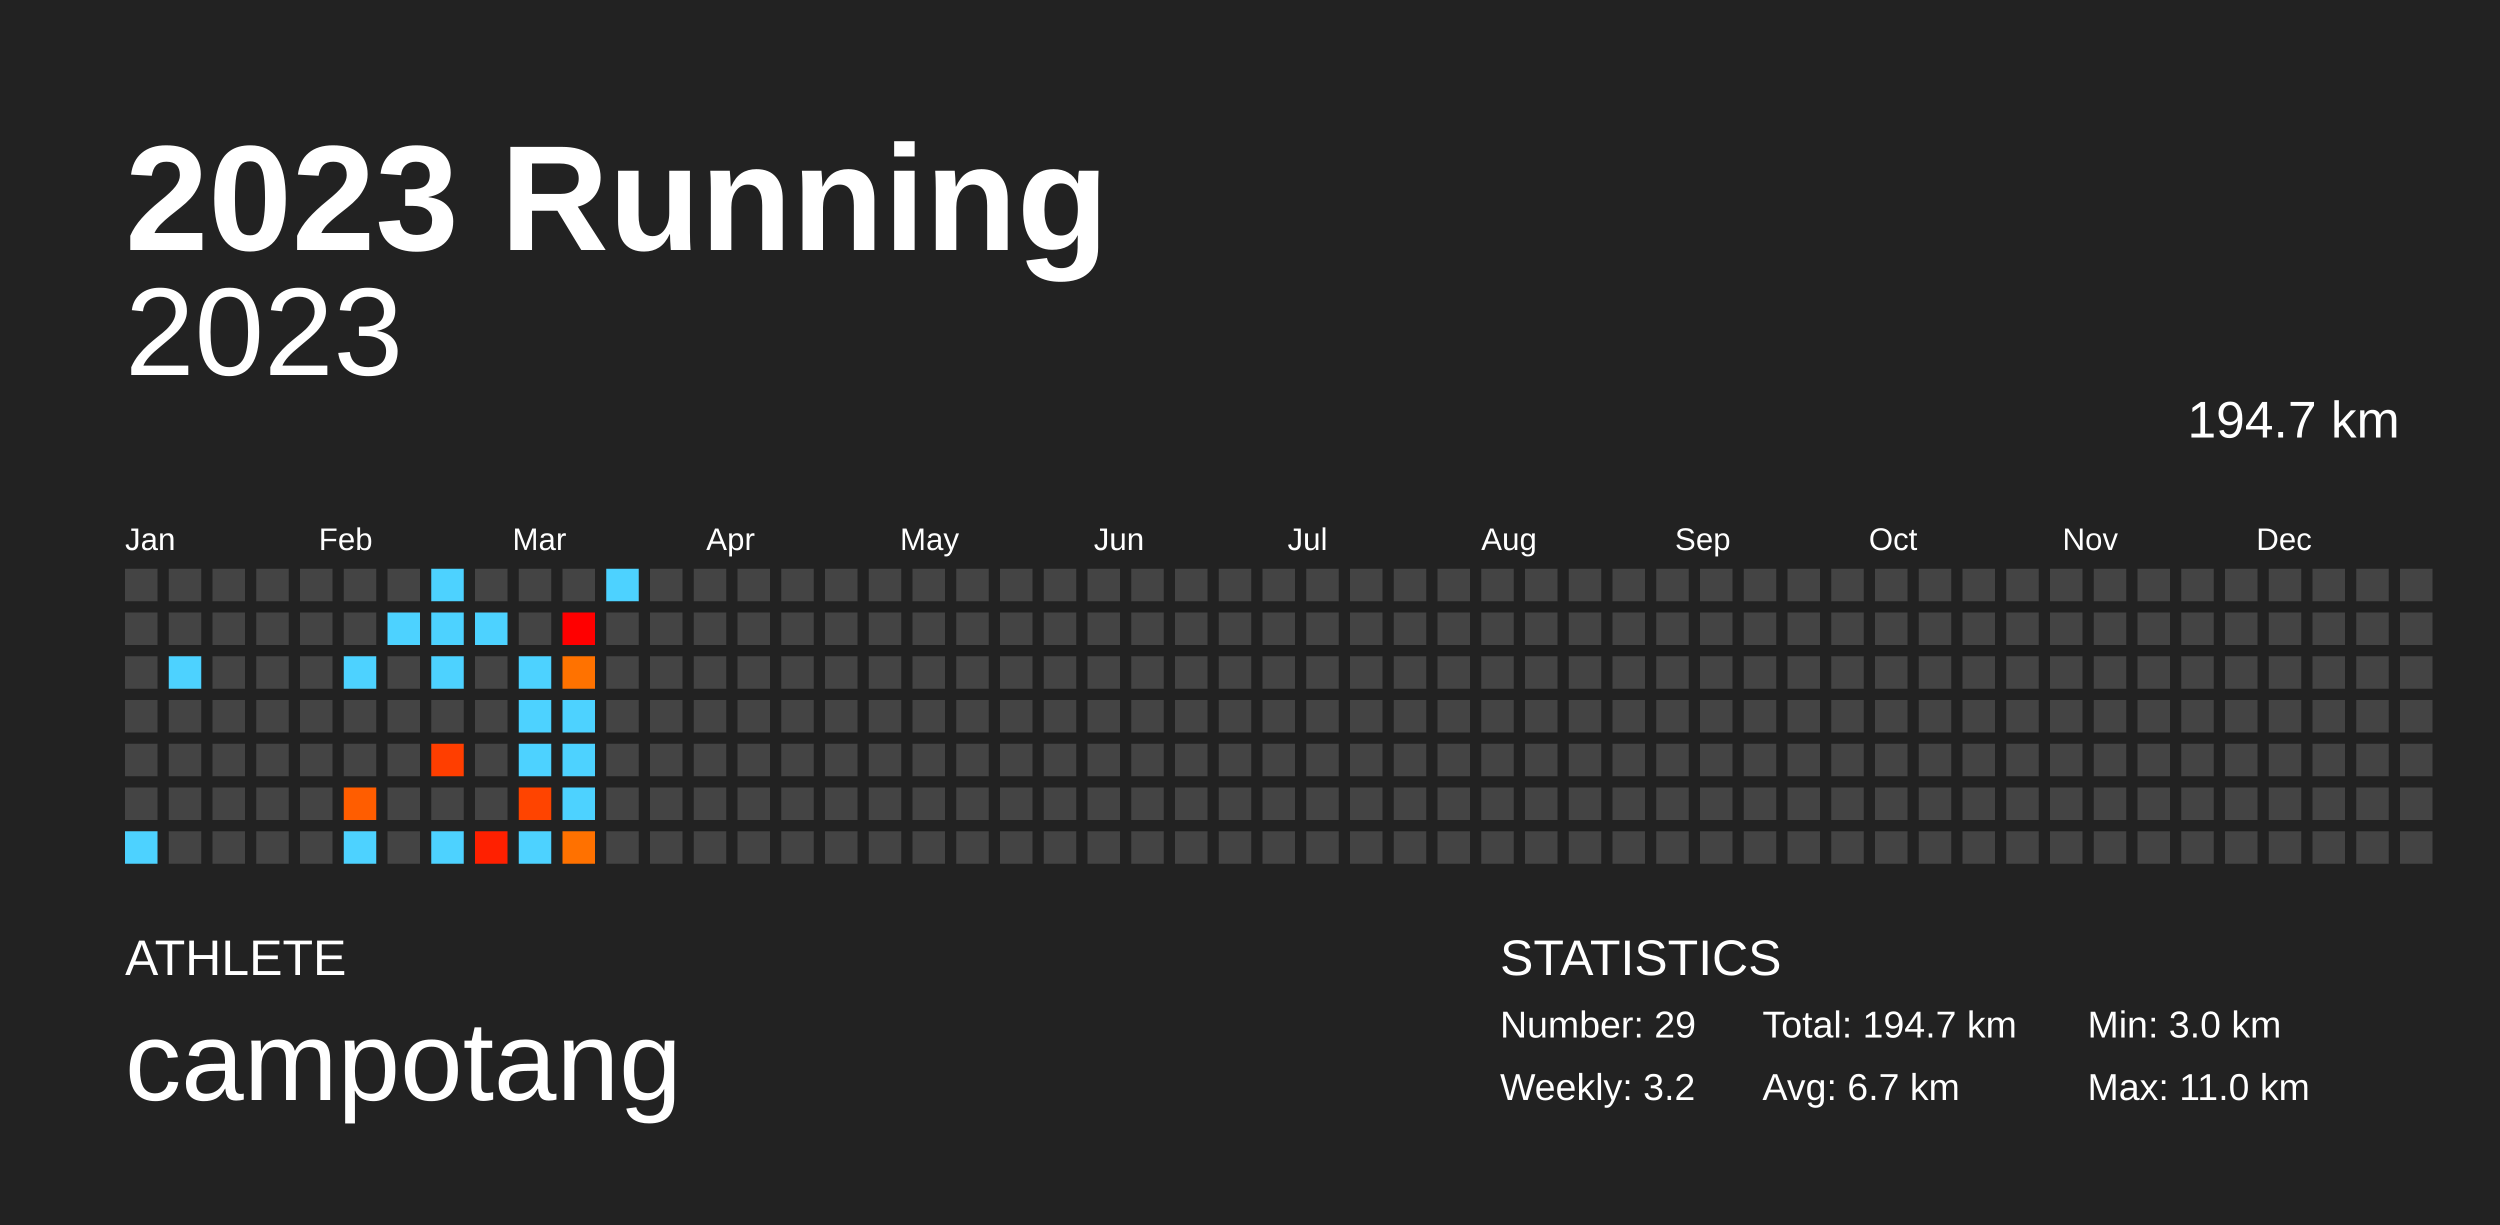
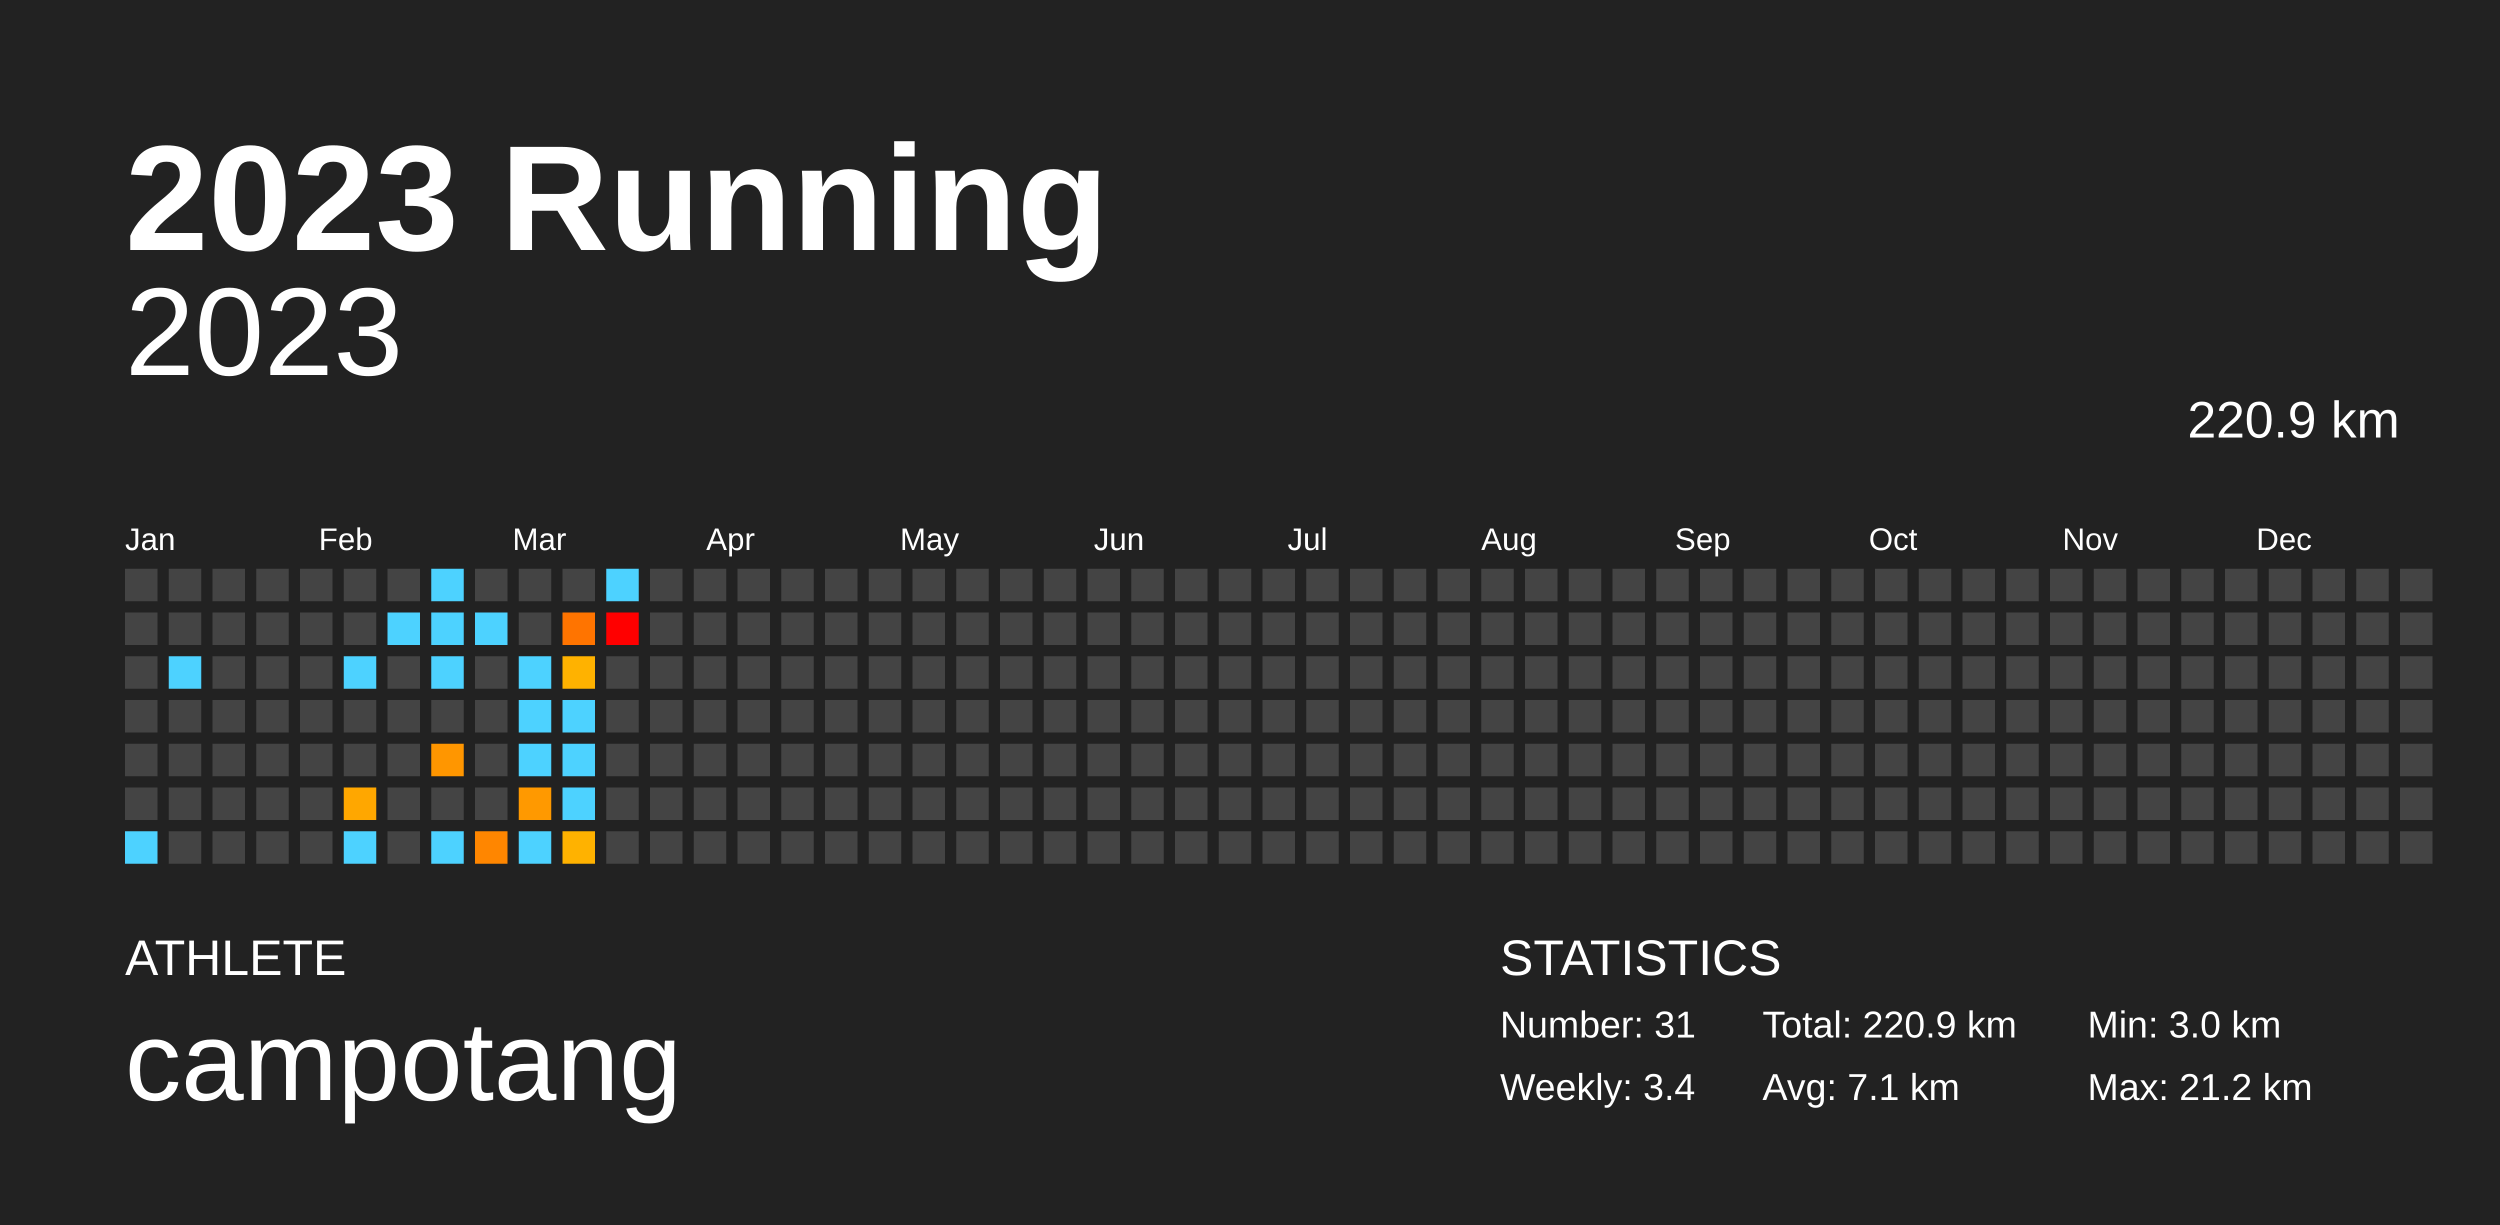
<svg xmlns="http://www.w3.org/2000/svg" baseProfile="full" height="98mm" version="1.1" viewBox="0,0,200,98" width="200mm">
  <defs />
  <rect fill="#222222" height="98" width="200" x="0" y="0" />
  <text fill="#FFFFFF" style="font-size:12px; font-family:Arial; font-weight:bold;" x="10" y="20">2023 Running</text>
  <text fill="#FFFFFF" style="font-size:4px; font-family:Arial" x="10" y="78">ATHLETE</text>
  <text fill="#FFFFFF" style="font-size:9px; font-family:Arial" x="10" y="88">campotang</text>
  <text fill="#FFFFFF" style="font-size:4px; font-family:Arial" x="120" y="78">STATISTICS</text>
-   <text fill="#FFFFFF" style="font-size:3px; font-family:Arial" x="120" y="83">Number: 29</text>
-   <text fill="#FFFFFF" style="font-size:3px; font-family:Arial" x="120" y="88">Weekly: 3.2</text>
-   <text fill="#FFFFFF" style="font-size:3px; font-family:Arial" x="141" y="83">Total: 194.7 km</text>
-   <text fill="#FFFFFF" style="font-size:3px; font-family:Arial" x="141" y="88">Avg: 6.7 km</text>
+   <text fill="#FFFFFF" style="font-size:3px; font-family:Arial" x="120" y="83">Number: 31</text>
+   <text fill="#FFFFFF" style="font-size:3px; font-family:Arial" x="120" y="88">Weekly: 3.4</text>
+   <text fill="#FFFFFF" style="font-size:3px; font-family:Arial" x="141" y="83">Total: 220.9 km</text>
+   <text fill="#FFFFFF" style="font-size:3px; font-family:Arial" x="141" y="88">Avg: 7.1 km</text>
  <text fill="#FFFFFF" style="font-size:3px; font-family:Arial" x="167" y="83">Min: 3.0 km</text>
-   <text fill="#FFFFFF" style="font-size:3px; font-family:Arial" x="167" y="88">Max: 11.0 km</text>
+   <text fill="#FFFFFF" style="font-size:3px; font-family:Arial" x="167" y="88">Max: 21.2 km</text>
  <text alignment-baseline="hanging" fill="#FFFFFF" style="font-size:10.0px; font-family:Arial;" x="10" y="30">2023</text>
-   <text alignment-baseline="hanging" fill="#FFFFFF" style="font-size:4.125px; font-family:Arial;" x="175" y="35">194.7 km</text>
+   <text alignment-baseline="hanging" fill="#FFFFFF" style="font-size:4.125px; font-family:Arial;" x="175" y="35">220.9 km</text>
  <text fill="#FFFFFF" style="font-size:2.5px; font-family:Arial" x="10.0" y="44">Jan</text>
  <text fill="#FFFFFF" style="font-size:2.5px; font-family:Arial" x="25.5" y="44">Feb</text>
  <text fill="#FFFFFF" style="font-size:2.5px; font-family:Arial" x="41.0" y="44">Mar</text>
  <text fill="#FFFFFF" style="font-size:2.5px; font-family:Arial" x="56.5" y="44">Apr</text>
  <text fill="#FFFFFF" style="font-size:2.5px; font-family:Arial" x="72.0" y="44">May</text>
  <text fill="#FFFFFF" style="font-size:2.5px; font-family:Arial" x="87.5" y="44">Jun</text>
  <text fill="#FFFFFF" style="font-size:2.5px; font-family:Arial" x="103.0" y="44">Jul</text>
  <text fill="#FFFFFF" style="font-size:2.5px; font-family:Arial" x="118.5" y="44">Aug</text>
  <text fill="#FFFFFF" style="font-size:2.5px; font-family:Arial" x="134.0" y="44">Sep</text>
  <text fill="#FFFFFF" style="font-size:2.5px; font-family:Arial" x="149.5" y="44">Oct</text>
  <text fill="#FFFFFF" style="font-size:2.5px; font-family:Arial" x="165.0" y="44">Nov</text>
  <text fill="#FFFFFF" style="font-size:2.5px; font-family:Arial" x="180.5" y="44">Dec</text>
  <rect fill="#444444" height="2.6" width="2.6" x="10.0" y="45.5" />
  <rect fill="#444444" height="2.6" width="2.6" x="10.0" y="49.0" />
  <rect fill="#444444" height="2.6" width="2.6" x="10.0" y="52.5" />
  <rect fill="#444444" height="2.6" width="2.6" x="10.0" y="56.0" />
  <rect fill="#444444" height="2.6" width="2.6" x="10.0" y="59.5" />
  <rect fill="#444444" height="2.6" width="2.6" x="10.0" y="63.0" />
  <rect fill="#4dd2ff" height="2.6" width="2.6" x="10.0" y="66.5" />
  <rect fill="#444444" height="2.6" width="2.6" x="13.5" y="45.5" />
  <rect fill="#444444" height="2.6" width="2.6" x="13.5" y="49.0" />
  <rect fill="#4dd2ff" height="2.6" width="2.6" x="13.5" y="52.5" />
  <rect fill="#444444" height="2.6" width="2.6" x="13.5" y="56.0" />
  <rect fill="#444444" height="2.6" width="2.6" x="13.5" y="59.5" />
  <rect fill="#444444" height="2.6" width="2.6" x="13.5" y="63.0" />
  <rect fill="#444444" height="2.6" width="2.6" x="13.5" y="66.5" />
  <rect fill="#444444" height="2.6" width="2.6" x="17.0" y="45.5" />
  <rect fill="#444444" height="2.6" width="2.6" x="17.0" y="49.0" />
  <rect fill="#444444" height="2.6" width="2.6" x="17.0" y="52.5" />
  <rect fill="#444444" height="2.6" width="2.6" x="17.0" y="56.0" />
  <rect fill="#444444" height="2.6" width="2.6" x="17.0" y="59.5" />
  <rect fill="#444444" height="2.6" width="2.6" x="17.0" y="63.0" />
  <rect fill="#444444" height="2.6" width="2.6" x="17.0" y="66.5" />
  <rect fill="#444444" height="2.6" width="2.6" x="20.5" y="45.5" />
  <rect fill="#444444" height="2.6" width="2.6" x="20.5" y="49.0" />
  <rect fill="#444444" height="2.6" width="2.6" x="20.5" y="52.5" />
  <rect fill="#444444" height="2.6" width="2.6" x="20.5" y="56.0" />
  <rect fill="#444444" height="2.6" width="2.6" x="20.5" y="59.5" />
  <rect fill="#444444" height="2.6" width="2.6" x="20.5" y="63.0" />
  <rect fill="#444444" height="2.6" width="2.6" x="20.5" y="66.5" />
  <rect fill="#444444" height="2.6" width="2.6" x="24.0" y="45.5" />
  <rect fill="#444444" height="2.6" width="2.6" x="24.0" y="49.0" />
  <rect fill="#444444" height="2.6" width="2.6" x="24.0" y="52.5" />
  <rect fill="#444444" height="2.6" width="2.6" x="24.0" y="56.0" />
  <rect fill="#444444" height="2.6" width="2.6" x="24.0" y="59.5" />
  <rect fill="#444444" height="2.6" width="2.6" x="24.0" y="63.0" />
  <rect fill="#444444" height="2.6" width="2.6" x="24.0" y="66.5" />
  <rect fill="#444444" height="2.6" width="2.6" x="27.5" y="45.5" />
  <rect fill="#444444" height="2.6" width="2.6" x="27.5" y="49.0" />
  <rect fill="#4dd2ff" height="2.6" width="2.6" x="27.5" y="52.5" />
  <rect fill="#444444" height="2.6" width="2.6" x="27.5" y="56.0" />
  <rect fill="#444444" height="2.6" width="2.6" x="27.5" y="59.5" />
-   <rect fill="#ff5d00" height="2.6" width="2.6" x="27.5" y="63.0" />
+   <rect fill="#ffa700" height="2.6" width="2.6" x="27.5" y="63.0" />
  <rect fill="#4dd2ff" height="2.6" width="2.6" x="27.5" y="66.5" />
  <rect fill="#444444" height="2.6" width="2.6" x="31.0" y="45.5" />
  <rect fill="#4dd2ff" height="2.6" width="2.6" x="31.0" y="49.0" />
  <rect fill="#444444" height="2.6" width="2.6" x="31.0" y="52.5" />
  <rect fill="#444444" height="2.6" width="2.6" x="31.0" y="56.0" />
  <rect fill="#444444" height="2.6" width="2.6" x="31.0" y="59.5" />
  <rect fill="#444444" height="2.6" width="2.6" x="31.0" y="63.0" />
  <rect fill="#444444" height="2.6" width="2.6" x="31.0" y="66.5" />
  <rect fill="#4dd2ff" height="2.6" width="2.6" x="34.5" y="45.5" />
  <rect fill="#4dd2ff" height="2.6" width="2.6" x="34.5" y="49.0" />
  <rect fill="#4dd2ff" height="2.6" width="2.6" x="34.5" y="52.5" />
  <rect fill="#444444" height="2.6" width="2.6" x="34.5" y="56.0" />
-   <rect fill="#ff3e00" height="2.6" width="2.6" x="34.5" y="59.5" />
+   <rect fill="#ff9600" height="2.6" width="2.6" x="34.5" y="59.5" />
  <rect fill="#444444" height="2.6" width="2.6" x="34.5" y="63.0" />
  <rect fill="#4dd2ff" height="2.6" width="2.6" x="34.5" y="66.5" />
  <rect fill="#444444" height="2.6" width="2.6" x="38.0" y="45.5" />
  <rect fill="#4dd2ff" height="2.6" width="2.6" x="38.0" y="49.0" />
  <rect fill="#444444" height="2.6" width="2.6" x="38.0" y="52.5" />
  <rect fill="#444444" height="2.6" width="2.6" x="38.0" y="56.0" />
  <rect fill="#444444" height="2.6" width="2.6" x="38.0" y="59.5" />
  <rect fill="#444444" height="2.6" width="2.6" x="38.0" y="63.0" />
-   <rect fill="#ff2000" height="2.6" width="2.6" x="38.0" y="66.5" />
+   <rect fill="#ff8600" height="2.6" width="2.6" x="38.0" y="66.5" />
  <rect fill="#444444" height="2.6" width="2.6" x="41.5" y="45.5" />
  <rect fill="#444444" height="2.6" width="2.6" x="41.5" y="49.0" />
  <rect fill="#4dd2ff" height="2.6" width="2.6" x="41.5" y="52.5" />
  <rect fill="#4dd2ff" height="2.6" width="2.6" x="41.5" y="56.0" />
  <rect fill="#4dd2ff" height="2.6" width="2.6" x="41.5" y="59.5" />
-   <rect fill="#ff4400" height="2.6" width="2.6" x="41.5" y="63.0" />
+   <rect fill="#ff9900" height="2.6" width="2.6" x="41.5" y="63.0" />
  <rect fill="#4dd2ff" height="2.6" width="2.6" x="41.5" y="66.5" />
  <rect fill="#444444" height="2.6" width="2.6" x="45.0" y="45.5" />
-   <rect fill="#ff0000" height="2.6" width="2.6" x="45.0" y="49.0" />
-   <rect fill="#ff7200" height="2.6" width="2.6" x="45.0" y="52.5" />
+   <rect fill="#ff7400" height="2.6" width="2.6" x="45.0" y="49.0" />
+   <rect fill="#ffb200" height="2.6" width="2.6" x="45.0" y="52.5" />
  <rect fill="#4dd2ff" height="2.6" width="2.6" x="45.0" y="56.0" />
  <rect fill="#4dd2ff" height="2.6" width="2.6" x="45.0" y="59.5" />
  <rect fill="#4dd2ff" height="2.6" width="2.6" x="45.0" y="63.0" />
-   <rect fill="#ff7100" height="2.6" width="2.6" x="45.0" y="66.5" />
+   <rect fill="#ffb200" height="2.6" width="2.6" x="45.0" y="66.5" />
  <rect fill="#4dd2ff" height="2.6" width="2.6" x="48.5" y="45.5" />
-   <rect fill="#444444" height="2.6" width="2.6" x="48.5" y="49.0" />
+   <rect fill="red" height="2.6" width="2.6" x="48.5" y="49.0" />
  <rect fill="#444444" height="2.6" width="2.6" x="48.5" y="52.5" />
  <rect fill="#444444" height="2.6" width="2.6" x="48.5" y="56.0" />
  <rect fill="#444444" height="2.6" width="2.6" x="48.5" y="59.5" />
  <rect fill="#444444" height="2.6" width="2.6" x="48.5" y="63.0" />
  <rect fill="#444444" height="2.6" width="2.6" x="48.5" y="66.5" />
  <rect fill="#444444" height="2.6" width="2.6" x="52.0" y="45.5" />
  <rect fill="#444444" height="2.6" width="2.6" x="52.0" y="49.0" />
  <rect fill="#444444" height="2.6" width="2.6" x="52.0" y="52.5" />
  <rect fill="#444444" height="2.6" width="2.6" x="52.0" y="56.0" />
  <rect fill="#444444" height="2.6" width="2.6" x="52.0" y="59.5" />
  <rect fill="#444444" height="2.6" width="2.6" x="52.0" y="63.0" />
  <rect fill="#444444" height="2.6" width="2.6" x="52.0" y="66.5" />
  <rect fill="#444444" height="2.6" width="2.6" x="55.5" y="45.5" />
  <rect fill="#444444" height="2.6" width="2.6" x="55.5" y="49.0" />
  <rect fill="#444444" height="2.6" width="2.6" x="55.5" y="52.5" />
  <rect fill="#444444" height="2.6" width="2.6" x="55.5" y="56.0" />
  <rect fill="#444444" height="2.6" width="2.6" x="55.5" y="59.5" />
  <rect fill="#444444" height="2.6" width="2.6" x="55.5" y="63.0" />
  <rect fill="#444444" height="2.6" width="2.6" x="55.5" y="66.5" />
  <rect fill="#444444" height="2.6" width="2.6" x="59.0" y="45.5" />
  <rect fill="#444444" height="2.6" width="2.6" x="59.0" y="49.0" />
  <rect fill="#444444" height="2.6" width="2.6" x="59.0" y="52.5" />
  <rect fill="#444444" height="2.6" width="2.6" x="59.0" y="56.0" />
  <rect fill="#444444" height="2.6" width="2.6" x="59.0" y="59.5" />
  <rect fill="#444444" height="2.6" width="2.6" x="59.0" y="63.0" />
  <rect fill="#444444" height="2.6" width="2.6" x="59.0" y="66.5" />
  <rect fill="#444444" height="2.6" width="2.6" x="62.5" y="45.5" />
  <rect fill="#444444" height="2.6" width="2.6" x="62.5" y="49.0" />
  <rect fill="#444444" height="2.6" width="2.6" x="62.5" y="52.5" />
  <rect fill="#444444" height="2.6" width="2.6" x="62.5" y="56.0" />
  <rect fill="#444444" height="2.6" width="2.6" x="62.5" y="59.5" />
  <rect fill="#444444" height="2.6" width="2.6" x="62.5" y="63.0" />
  <rect fill="#444444" height="2.6" width="2.6" x="62.5" y="66.5" />
  <rect fill="#444444" height="2.6" width="2.6" x="66.0" y="45.5" />
  <rect fill="#444444" height="2.6" width="2.6" x="66.0" y="49.0" />
  <rect fill="#444444" height="2.6" width="2.6" x="66.0" y="52.5" />
  <rect fill="#444444" height="2.6" width="2.6" x="66.0" y="56.0" />
  <rect fill="#444444" height="2.6" width="2.6" x="66.0" y="59.5" />
  <rect fill="#444444" height="2.6" width="2.6" x="66.0" y="63.0" />
  <rect fill="#444444" height="2.6" width="2.6" x="66.0" y="66.5" />
  <rect fill="#444444" height="2.6" width="2.6" x="69.5" y="45.5" />
  <rect fill="#444444" height="2.6" width="2.6" x="69.5" y="49.0" />
  <rect fill="#444444" height="2.6" width="2.6" x="69.5" y="52.5" />
  <rect fill="#444444" height="2.6" width="2.6" x="69.5" y="56.0" />
  <rect fill="#444444" height="2.6" width="2.6" x="69.5" y="59.5" />
  <rect fill="#444444" height="2.6" width="2.6" x="69.5" y="63.0" />
  <rect fill="#444444" height="2.6" width="2.6" x="69.5" y="66.5" />
  <rect fill="#444444" height="2.6" width="2.6" x="73.0" y="45.5" />
  <rect fill="#444444" height="2.6" width="2.6" x="73.0" y="49.0" />
  <rect fill="#444444" height="2.6" width="2.6" x="73.0" y="52.5" />
  <rect fill="#444444" height="2.6" width="2.6" x="73.0" y="56.0" />
  <rect fill="#444444" height="2.6" width="2.6" x="73.0" y="59.5" />
  <rect fill="#444444" height="2.6" width="2.6" x="73.0" y="63.0" />
  <rect fill="#444444" height="2.6" width="2.6" x="73.0" y="66.5" />
  <rect fill="#444444" height="2.6" width="2.6" x="76.5" y="45.5" />
  <rect fill="#444444" height="2.6" width="2.6" x="76.5" y="49.0" />
  <rect fill="#444444" height="2.6" width="2.6" x="76.5" y="52.5" />
  <rect fill="#444444" height="2.6" width="2.6" x="76.5" y="56.0" />
  <rect fill="#444444" height="2.6" width="2.6" x="76.5" y="59.5" />
  <rect fill="#444444" height="2.6" width="2.6" x="76.5" y="63.0" />
  <rect fill="#444444" height="2.6" width="2.6" x="76.5" y="66.5" />
  <rect fill="#444444" height="2.6" width="2.6" x="80.0" y="45.5" />
  <rect fill="#444444" height="2.6" width="2.6" x="80.0" y="49.0" />
  <rect fill="#444444" height="2.6" width="2.6" x="80.0" y="52.5" />
  <rect fill="#444444" height="2.6" width="2.6" x="80.0" y="56.0" />
  <rect fill="#444444" height="2.6" width="2.6" x="80.0" y="59.5" />
  <rect fill="#444444" height="2.6" width="2.6" x="80.0" y="63.0" />
  <rect fill="#444444" height="2.6" width="2.6" x="80.0" y="66.5" />
  <rect fill="#444444" height="2.6" width="2.6" x="83.5" y="45.5" />
  <rect fill="#444444" height="2.6" width="2.6" x="83.5" y="49.0" />
  <rect fill="#444444" height="2.6" width="2.6" x="83.5" y="52.5" />
  <rect fill="#444444" height="2.6" width="2.6" x="83.5" y="56.0" />
  <rect fill="#444444" height="2.6" width="2.6" x="83.5" y="59.5" />
  <rect fill="#444444" height="2.6" width="2.6" x="83.5" y="63.0" />
  <rect fill="#444444" height="2.6" width="2.6" x="83.5" y="66.5" />
  <rect fill="#444444" height="2.6" width="2.6" x="87.0" y="45.5" />
  <rect fill="#444444" height="2.6" width="2.6" x="87.0" y="49.0" />
  <rect fill="#444444" height="2.6" width="2.6" x="87.0" y="52.5" />
  <rect fill="#444444" height="2.6" width="2.6" x="87.0" y="56.0" />
  <rect fill="#444444" height="2.6" width="2.6" x="87.0" y="59.5" />
  <rect fill="#444444" height="2.6" width="2.6" x="87.0" y="63.0" />
  <rect fill="#444444" height="2.6" width="2.6" x="87.0" y="66.5" />
  <rect fill="#444444" height="2.6" width="2.6" x="90.5" y="45.5" />
  <rect fill="#444444" height="2.6" width="2.6" x="90.5" y="49.0" />
  <rect fill="#444444" height="2.6" width="2.6" x="90.5" y="52.5" />
  <rect fill="#444444" height="2.6" width="2.6" x="90.5" y="56.0" />
  <rect fill="#444444" height="2.6" width="2.6" x="90.5" y="59.5" />
  <rect fill="#444444" height="2.6" width="2.6" x="90.5" y="63.0" />
  <rect fill="#444444" height="2.6" width="2.6" x="90.5" y="66.5" />
  <rect fill="#444444" height="2.6" width="2.6" x="94.0" y="45.5" />
  <rect fill="#444444" height="2.6" width="2.6" x="94.0" y="49.0" />
  <rect fill="#444444" height="2.6" width="2.6" x="94.0" y="52.5" />
  <rect fill="#444444" height="2.6" width="2.6" x="94.0" y="56.0" />
  <rect fill="#444444" height="2.6" width="2.6" x="94.0" y="59.5" />
  <rect fill="#444444" height="2.6" width="2.6" x="94.0" y="63.0" />
  <rect fill="#444444" height="2.6" width="2.6" x="94.0" y="66.5" />
  <rect fill="#444444" height="2.6" width="2.6" x="97.5" y="45.5" />
  <rect fill="#444444" height="2.6" width="2.6" x="97.5" y="49.0" />
  <rect fill="#444444" height="2.6" width="2.6" x="97.5" y="52.5" />
  <rect fill="#444444" height="2.6" width="2.6" x="97.5" y="56.0" />
  <rect fill="#444444" height="2.6" width="2.6" x="97.5" y="59.5" />
  <rect fill="#444444" height="2.6" width="2.6" x="97.5" y="63.0" />
  <rect fill="#444444" height="2.6" width="2.6" x="97.5" y="66.5" />
  <rect fill="#444444" height="2.6" width="2.6" x="101.0" y="45.5" />
  <rect fill="#444444" height="2.6" width="2.6" x="101.0" y="49.0" />
  <rect fill="#444444" height="2.6" width="2.6" x="101.0" y="52.5" />
  <rect fill="#444444" height="2.6" width="2.6" x="101.0" y="56.0" />
  <rect fill="#444444" height="2.6" width="2.6" x="101.0" y="59.5" />
  <rect fill="#444444" height="2.6" width="2.6" x="101.0" y="63.0" />
  <rect fill="#444444" height="2.6" width="2.6" x="101.0" y="66.5" />
  <rect fill="#444444" height="2.6" width="2.6" x="104.5" y="45.5" />
  <rect fill="#444444" height="2.6" width="2.6" x="104.5" y="49.0" />
  <rect fill="#444444" height="2.6" width="2.6" x="104.5" y="52.5" />
  <rect fill="#444444" height="2.6" width="2.6" x="104.5" y="56.0" />
  <rect fill="#444444" height="2.6" width="2.6" x="104.5" y="59.5" />
  <rect fill="#444444" height="2.6" width="2.6" x="104.5" y="63.0" />
  <rect fill="#444444" height="2.6" width="2.6" x="104.5" y="66.5" />
  <rect fill="#444444" height="2.6" width="2.6" x="108.0" y="45.5" />
  <rect fill="#444444" height="2.6" width="2.6" x="108.0" y="49.0" />
  <rect fill="#444444" height="2.6" width="2.6" x="108.0" y="52.5" />
  <rect fill="#444444" height="2.6" width="2.6" x="108.0" y="56.0" />
  <rect fill="#444444" height="2.6" width="2.6" x="108.0" y="59.5" />
  <rect fill="#444444" height="2.6" width="2.6" x="108.0" y="63.0" />
  <rect fill="#444444" height="2.6" width="2.6" x="108.0" y="66.5" />
  <rect fill="#444444" height="2.6" width="2.6" x="111.5" y="45.5" />
  <rect fill="#444444" height="2.6" width="2.6" x="111.5" y="49.0" />
  <rect fill="#444444" height="2.6" width="2.6" x="111.5" y="52.5" />
  <rect fill="#444444" height="2.6" width="2.6" x="111.5" y="56.0" />
  <rect fill="#444444" height="2.6" width="2.6" x="111.5" y="59.5" />
  <rect fill="#444444" height="2.6" width="2.6" x="111.5" y="63.0" />
  <rect fill="#444444" height="2.6" width="2.6" x="111.5" y="66.5" />
  <rect fill="#444444" height="2.6" width="2.6" x="115.0" y="45.5" />
  <rect fill="#444444" height="2.6" width="2.6" x="115.0" y="49.0" />
  <rect fill="#444444" height="2.6" width="2.6" x="115.0" y="52.5" />
  <rect fill="#444444" height="2.6" width="2.6" x="115.0" y="56.0" />
  <rect fill="#444444" height="2.6" width="2.6" x="115.0" y="59.5" />
  <rect fill="#444444" height="2.6" width="2.6" x="115.0" y="63.0" />
  <rect fill="#444444" height="2.6" width="2.6" x="115.0" y="66.5" />
  <rect fill="#444444" height="2.6" width="2.6" x="118.5" y="45.5" />
  <rect fill="#444444" height="2.6" width="2.6" x="118.5" y="49.0" />
  <rect fill="#444444" height="2.6" width="2.6" x="118.5" y="52.5" />
  <rect fill="#444444" height="2.6" width="2.6" x="118.5" y="56.0" />
  <rect fill="#444444" height="2.6" width="2.6" x="118.5" y="59.5" />
  <rect fill="#444444" height="2.6" width="2.6" x="118.5" y="63.0" />
  <rect fill="#444444" height="2.6" width="2.6" x="118.5" y="66.5" />
  <rect fill="#444444" height="2.6" width="2.6" x="122.0" y="45.5" />
  <rect fill="#444444" height="2.6" width="2.6" x="122.0" y="49.0" />
  <rect fill="#444444" height="2.6" width="2.6" x="122.0" y="52.5" />
  <rect fill="#444444" height="2.6" width="2.6" x="122.0" y="56.0" />
  <rect fill="#444444" height="2.6" width="2.6" x="122.0" y="59.5" />
  <rect fill="#444444" height="2.6" width="2.6" x="122.0" y="63.0" />
  <rect fill="#444444" height="2.6" width="2.6" x="122.0" y="66.5" />
  <rect fill="#444444" height="2.6" width="2.6" x="125.5" y="45.5" />
  <rect fill="#444444" height="2.6" width="2.6" x="125.5" y="49.0" />
  <rect fill="#444444" height="2.6" width="2.6" x="125.5" y="52.5" />
  <rect fill="#444444" height="2.6" width="2.6" x="125.5" y="56.0" />
  <rect fill="#444444" height="2.6" width="2.6" x="125.5" y="59.5" />
  <rect fill="#444444" height="2.6" width="2.6" x="125.5" y="63.0" />
  <rect fill="#444444" height="2.6" width="2.6" x="125.5" y="66.5" />
  <rect fill="#444444" height="2.6" width="2.6" x="129.0" y="45.5" />
  <rect fill="#444444" height="2.6" width="2.6" x="129.0" y="49.0" />
  <rect fill="#444444" height="2.6" width="2.6" x="129.0" y="52.5" />
  <rect fill="#444444" height="2.6" width="2.6" x="129.0" y="56.0" />
  <rect fill="#444444" height="2.6" width="2.6" x="129.0" y="59.5" />
  <rect fill="#444444" height="2.6" width="2.6" x="129.0" y="63.0" />
  <rect fill="#444444" height="2.6" width="2.6" x="129.0" y="66.5" />
  <rect fill="#444444" height="2.6" width="2.6" x="132.5" y="45.5" />
  <rect fill="#444444" height="2.6" width="2.6" x="132.5" y="49.0" />
  <rect fill="#444444" height="2.6" width="2.6" x="132.5" y="52.5" />
  <rect fill="#444444" height="2.6" width="2.6" x="132.5" y="56.0" />
  <rect fill="#444444" height="2.6" width="2.6" x="132.5" y="59.5" />
  <rect fill="#444444" height="2.6" width="2.6" x="132.5" y="63.0" />
  <rect fill="#444444" height="2.6" width="2.6" x="132.5" y="66.5" />
  <rect fill="#444444" height="2.6" width="2.6" x="136.0" y="45.5" />
  <rect fill="#444444" height="2.6" width="2.6" x="136.0" y="49.0" />
  <rect fill="#444444" height="2.6" width="2.6" x="136.0" y="52.5" />
  <rect fill="#444444" height="2.6" width="2.6" x="136.0" y="56.0" />
  <rect fill="#444444" height="2.6" width="2.6" x="136.0" y="59.5" />
  <rect fill="#444444" height="2.6" width="2.6" x="136.0" y="63.0" />
  <rect fill="#444444" height="2.6" width="2.6" x="136.0" y="66.5" />
  <rect fill="#444444" height="2.6" width="2.6" x="139.5" y="45.5" />
  <rect fill="#444444" height="2.6" width="2.6" x="139.5" y="49.0" />
  <rect fill="#444444" height="2.6" width="2.6" x="139.5" y="52.5" />
  <rect fill="#444444" height="2.6" width="2.6" x="139.5" y="56.0" />
  <rect fill="#444444" height="2.6" width="2.6" x="139.5" y="59.5" />
  <rect fill="#444444" height="2.6" width="2.6" x="139.5" y="63.0" />
  <rect fill="#444444" height="2.6" width="2.6" x="139.5" y="66.5" />
  <rect fill="#444444" height="2.6" width="2.6" x="143.0" y="45.5" />
  <rect fill="#444444" height="2.6" width="2.6" x="143.0" y="49.0" />
  <rect fill="#444444" height="2.6" width="2.6" x="143.0" y="52.5" />
  <rect fill="#444444" height="2.6" width="2.6" x="143.0" y="56.0" />
  <rect fill="#444444" height="2.6" width="2.6" x="143.0" y="59.5" />
  <rect fill="#444444" height="2.6" width="2.6" x="143.0" y="63.0" />
  <rect fill="#444444" height="2.6" width="2.6" x="143.0" y="66.5" />
  <rect fill="#444444" height="2.6" width="2.6" x="146.5" y="45.5" />
  <rect fill="#444444" height="2.6" width="2.6" x="146.5" y="49.0" />
  <rect fill="#444444" height="2.6" width="2.6" x="146.5" y="52.5" />
  <rect fill="#444444" height="2.6" width="2.6" x="146.5" y="56.0" />
  <rect fill="#444444" height="2.6" width="2.6" x="146.5" y="59.5" />
  <rect fill="#444444" height="2.6" width="2.6" x="146.5" y="63.0" />
  <rect fill="#444444" height="2.6" width="2.6" x="146.5" y="66.5" />
  <rect fill="#444444" height="2.6" width="2.6" x="150.0" y="45.5" />
  <rect fill="#444444" height="2.6" width="2.6" x="150.0" y="49.0" />
  <rect fill="#444444" height="2.6" width="2.6" x="150.0" y="52.5" />
  <rect fill="#444444" height="2.6" width="2.6" x="150.0" y="56.0" />
  <rect fill="#444444" height="2.6" width="2.6" x="150.0" y="59.5" />
  <rect fill="#444444" height="2.6" width="2.6" x="150.0" y="63.0" />
  <rect fill="#444444" height="2.6" width="2.6" x="150.0" y="66.5" />
  <rect fill="#444444" height="2.6" width="2.6" x="153.5" y="45.5" />
  <rect fill="#444444" height="2.6" width="2.6" x="153.5" y="49.0" />
  <rect fill="#444444" height="2.6" width="2.6" x="153.5" y="52.5" />
  <rect fill="#444444" height="2.6" width="2.6" x="153.5" y="56.0" />
  <rect fill="#444444" height="2.6" width="2.6" x="153.5" y="59.5" />
  <rect fill="#444444" height="2.6" width="2.6" x="153.5" y="63.0" />
  <rect fill="#444444" height="2.6" width="2.6" x="153.5" y="66.5" />
  <rect fill="#444444" height="2.6" width="2.6" x="157.0" y="45.5" />
  <rect fill="#444444" height="2.6" width="2.6" x="157.0" y="49.0" />
  <rect fill="#444444" height="2.6" width="2.6" x="157.0" y="52.5" />
  <rect fill="#444444" height="2.6" width="2.6" x="157.0" y="56.0" />
  <rect fill="#444444" height="2.6" width="2.6" x="157.0" y="59.5" />
  <rect fill="#444444" height="2.6" width="2.6" x="157.0" y="63.0" />
  <rect fill="#444444" height="2.6" width="2.6" x="157.0" y="66.5" />
  <rect fill="#444444" height="2.6" width="2.6" x="160.5" y="45.5" />
  <rect fill="#444444" height="2.6" width="2.6" x="160.5" y="49.0" />
  <rect fill="#444444" height="2.6" width="2.6" x="160.5" y="52.5" />
  <rect fill="#444444" height="2.6" width="2.6" x="160.5" y="56.0" />
  <rect fill="#444444" height="2.6" width="2.6" x="160.5" y="59.5" />
  <rect fill="#444444" height="2.6" width="2.6" x="160.5" y="63.0" />
  <rect fill="#444444" height="2.6" width="2.6" x="160.5" y="66.5" />
  <rect fill="#444444" height="2.6" width="2.6" x="164.0" y="45.5" />
  <rect fill="#444444" height="2.6" width="2.6" x="164.0" y="49.0" />
  <rect fill="#444444" height="2.6" width="2.6" x="164.0" y="52.5" />
  <rect fill="#444444" height="2.6" width="2.6" x="164.0" y="56.0" />
  <rect fill="#444444" height="2.6" width="2.6" x="164.0" y="59.5" />
  <rect fill="#444444" height="2.6" width="2.6" x="164.0" y="63.0" />
  <rect fill="#444444" height="2.6" width="2.6" x="164.0" y="66.5" />
  <rect fill="#444444" height="2.6" width="2.6" x="167.5" y="45.5" />
  <rect fill="#444444" height="2.6" width="2.6" x="167.5" y="49.0" />
  <rect fill="#444444" height="2.6" width="2.6" x="167.5" y="52.5" />
  <rect fill="#444444" height="2.6" width="2.6" x="167.5" y="56.0" />
  <rect fill="#444444" height="2.6" width="2.6" x="167.5" y="59.5" />
  <rect fill="#444444" height="2.6" width="2.6" x="167.5" y="63.0" />
  <rect fill="#444444" height="2.6" width="2.6" x="167.5" y="66.5" />
  <rect fill="#444444" height="2.6" width="2.6" x="171.0" y="45.5" />
  <rect fill="#444444" height="2.6" width="2.6" x="171.0" y="49.0" />
  <rect fill="#444444" height="2.6" width="2.6" x="171.0" y="52.5" />
  <rect fill="#444444" height="2.6" width="2.6" x="171.0" y="56.0" />
  <rect fill="#444444" height="2.6" width="2.6" x="171.0" y="59.5" />
  <rect fill="#444444" height="2.6" width="2.6" x="171.0" y="63.0" />
  <rect fill="#444444" height="2.6" width="2.6" x="171.0" y="66.5" />
  <rect fill="#444444" height="2.6" width="2.6" x="174.5" y="45.5" />
  <rect fill="#444444" height="2.6" width="2.6" x="174.5" y="49.0" />
  <rect fill="#444444" height="2.6" width="2.6" x="174.5" y="52.5" />
  <rect fill="#444444" height="2.6" width="2.6" x="174.5" y="56.0" />
  <rect fill="#444444" height="2.6" width="2.6" x="174.5" y="59.5" />
  <rect fill="#444444" height="2.6" width="2.6" x="174.5" y="63.0" />
  <rect fill="#444444" height="2.6" width="2.6" x="174.5" y="66.5" />
  <rect fill="#444444" height="2.6" width="2.6" x="178.0" y="45.5" />
  <rect fill="#444444" height="2.6" width="2.6" x="178.0" y="49.0" />
  <rect fill="#444444" height="2.6" width="2.6" x="178.0" y="52.5" />
  <rect fill="#444444" height="2.6" width="2.6" x="178.0" y="56.0" />
  <rect fill="#444444" height="2.6" width="2.6" x="178.0" y="59.5" />
  <rect fill="#444444" height="2.6" width="2.6" x="178.0" y="63.0" />
  <rect fill="#444444" height="2.6" width="2.6" x="178.0" y="66.5" />
  <rect fill="#444444" height="2.6" width="2.6" x="181.5" y="45.5" />
  <rect fill="#444444" height="2.6" width="2.6" x="181.5" y="49.0" />
  <rect fill="#444444" height="2.6" width="2.6" x="181.5" y="52.5" />
  <rect fill="#444444" height="2.6" width="2.6" x="181.5" y="56.0" />
  <rect fill="#444444" height="2.6" width="2.6" x="181.5" y="59.5" />
  <rect fill="#444444" height="2.6" width="2.6" x="181.5" y="63.0" />
  <rect fill="#444444" height="2.6" width="2.6" x="181.5" y="66.5" />
  <rect fill="#444444" height="2.6" width="2.6" x="185.0" y="45.5" />
  <rect fill="#444444" height="2.6" width="2.6" x="185.0" y="49.0" />
  <rect fill="#444444" height="2.6" width="2.6" x="185.0" y="52.5" />
  <rect fill="#444444" height="2.6" width="2.6" x="185.0" y="56.0" />
  <rect fill="#444444" height="2.6" width="2.6" x="185.0" y="59.5" />
  <rect fill="#444444" height="2.6" width="2.6" x="185.0" y="63.0" />
  <rect fill="#444444" height="2.6" width="2.6" x="185.0" y="66.5" />
  <rect fill="#444444" height="2.6" width="2.6" x="188.5" y="45.5" />
  <rect fill="#444444" height="2.6" width="2.6" x="188.5" y="49.0" />
  <rect fill="#444444" height="2.6" width="2.6" x="188.5" y="52.5" />
  <rect fill="#444444" height="2.6" width="2.6" x="188.5" y="56.0" />
  <rect fill="#444444" height="2.6" width="2.6" x="188.5" y="59.5" />
  <rect fill="#444444" height="2.6" width="2.6" x="188.5" y="63.0" />
  <rect fill="#444444" height="2.6" width="2.6" x="188.5" y="66.5" />
  <rect fill="#444444" height="2.6" width="2.6" x="192.0" y="45.5" />
  <rect fill="#444444" height="2.6" width="2.6" x="192.0" y="49.0" />
  <rect fill="#444444" height="2.6" width="2.6" x="192.0" y="52.5" />
  <rect fill="#444444" height="2.6" width="2.6" x="192.0" y="56.0" />
  <rect fill="#444444" height="2.6" width="2.6" x="192.0" y="59.5" />
  <rect fill="#444444" height="2.6" width="2.6" x="192.0" y="63.0" />
  <rect fill="#444444" height="2.6" width="2.6" x="192.0" y="66.5" />
</svg>
